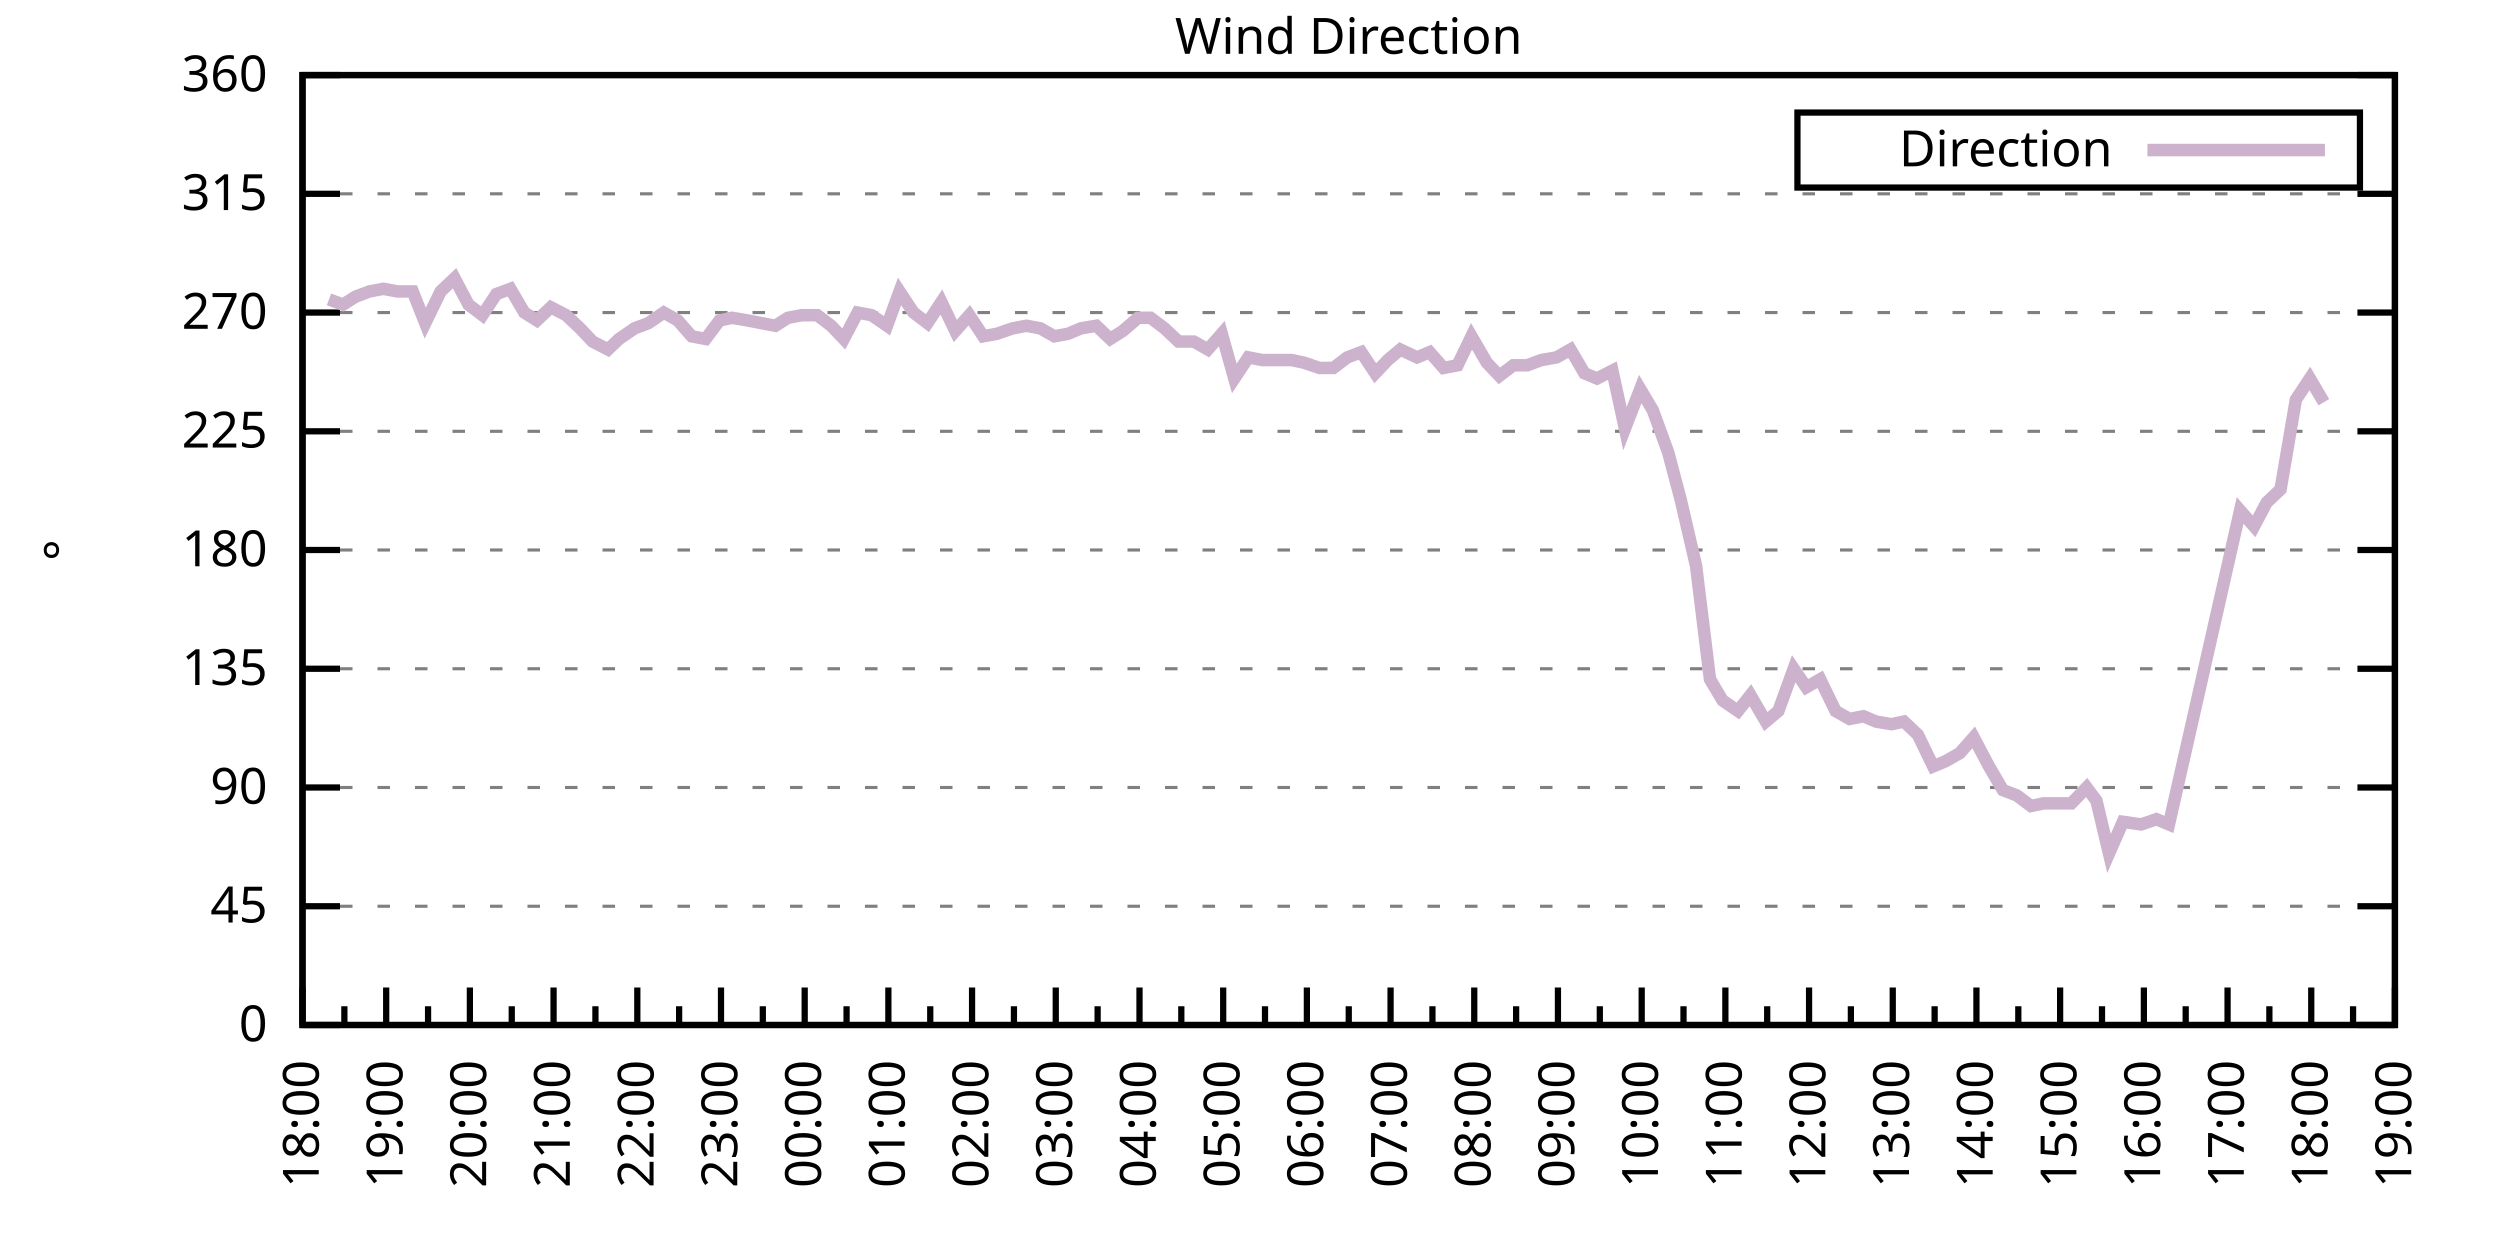
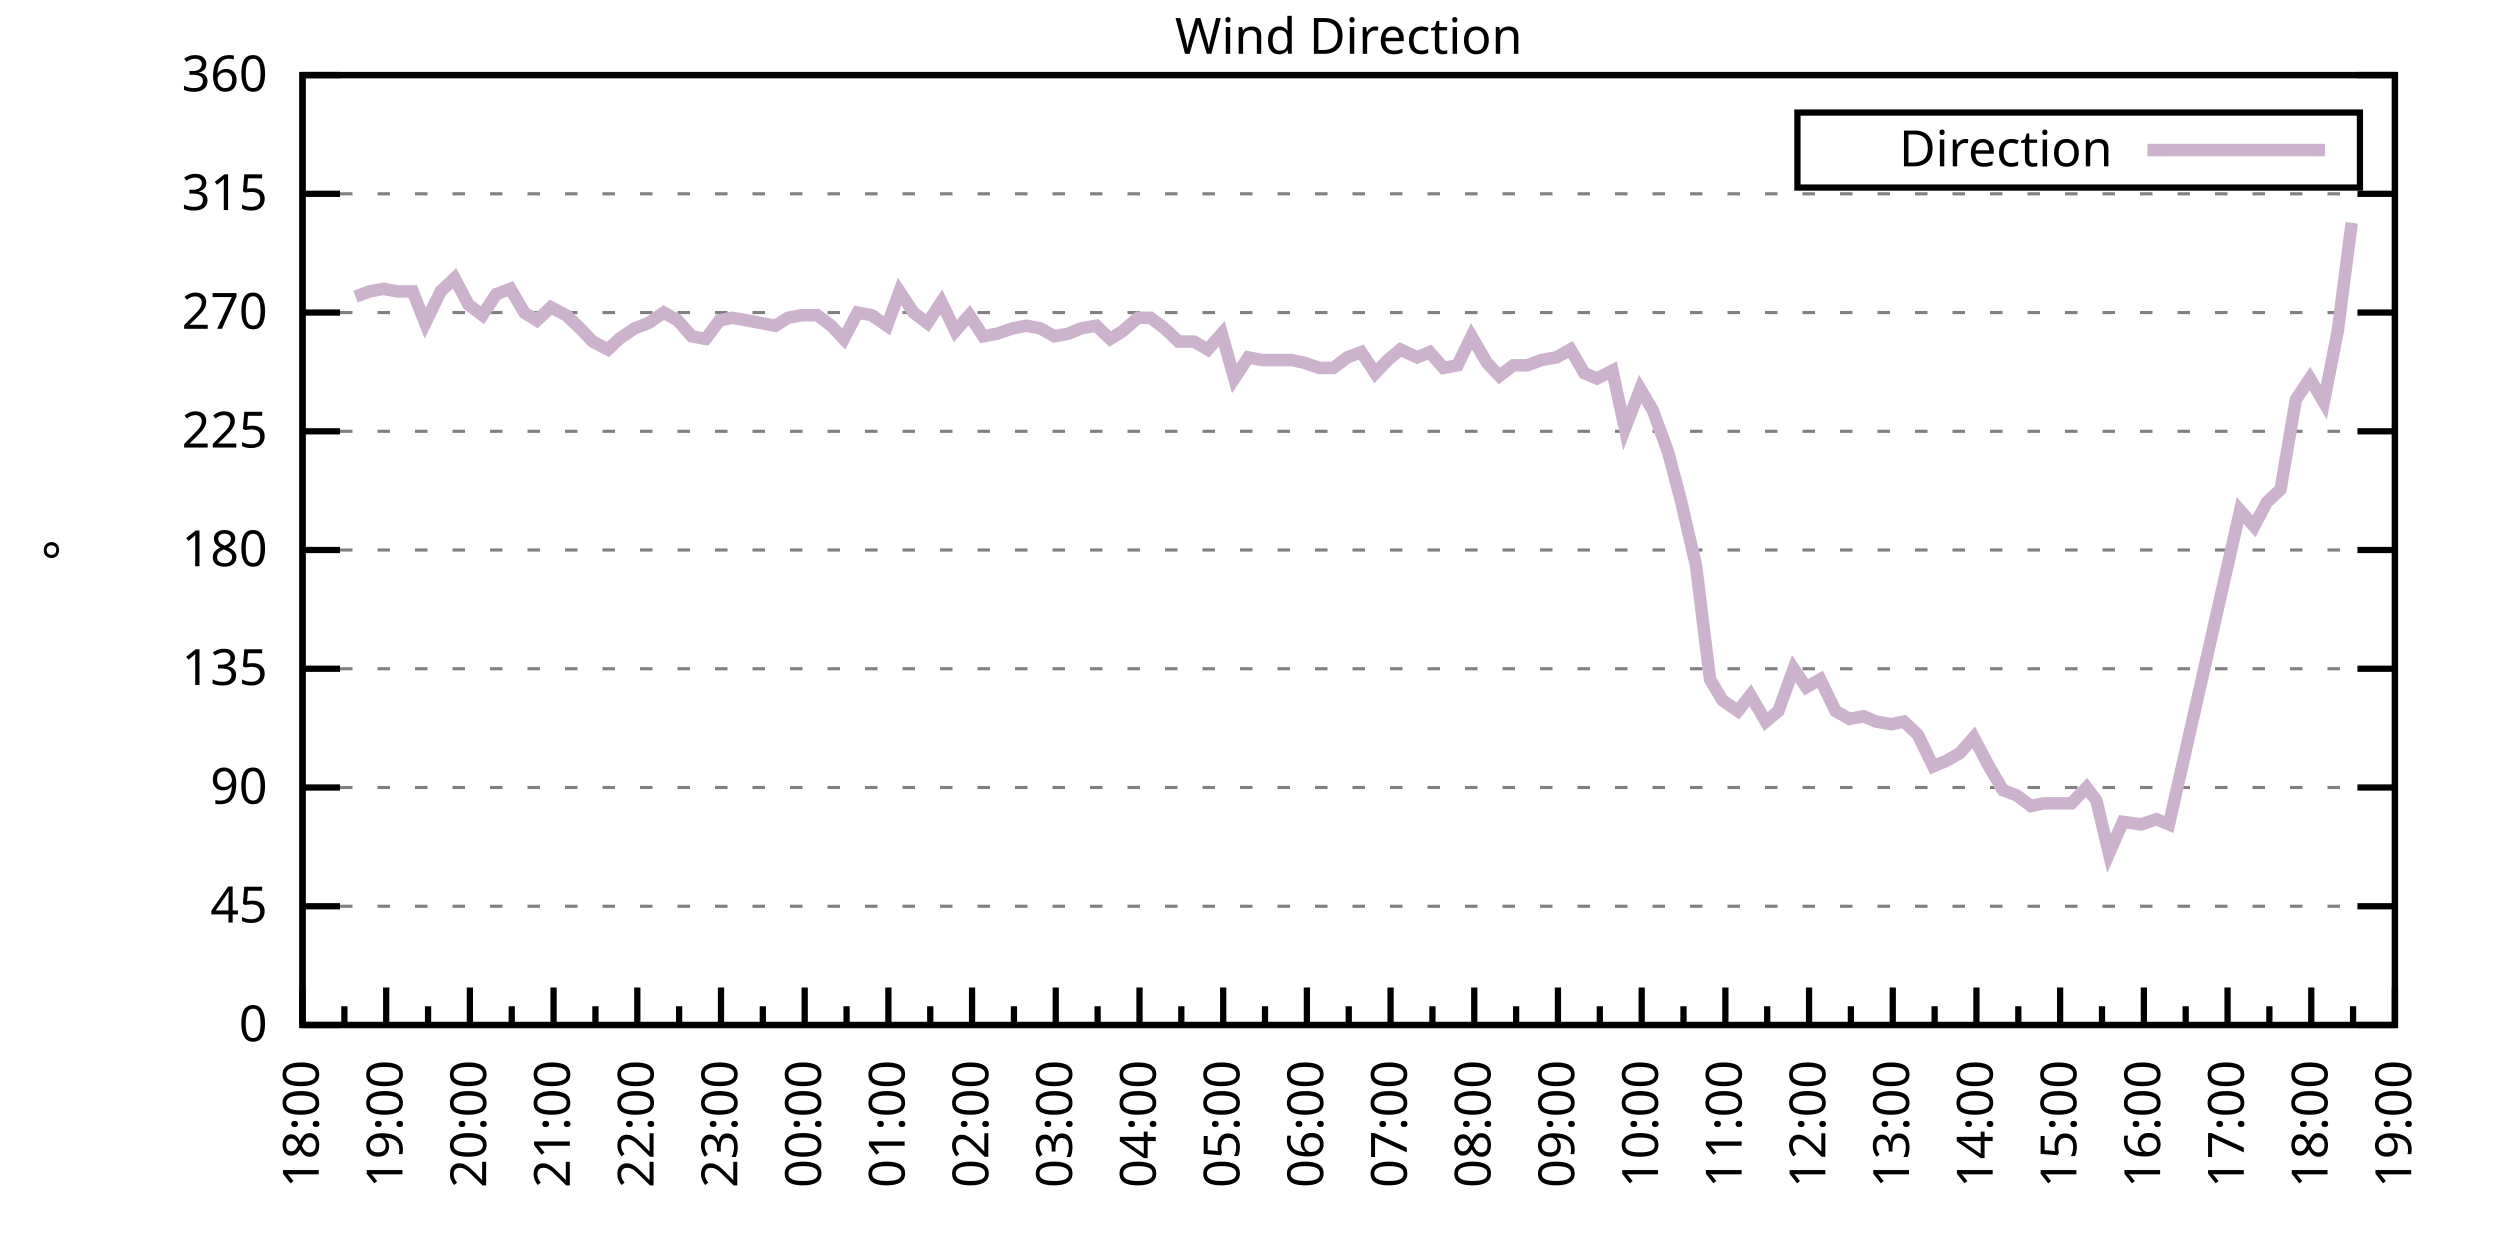
<svg xmlns="http://www.w3.org/2000/svg" xmlns:xlink="http://www.w3.org/1999/xlink" width="400" height="200" viewBox="0 0 400 200">
  <g id="gnuplot_canvas">
    <rect x="0" y="0" width="400" height="200" fill="none" />
    <defs>
      <circle id="gpDot" r="0.5" stroke-width="0.5" stroke="currentColor" />
      <path id="gpPt0" stroke-width="0.333" stroke="currentColor" d="M-1,0 h2 M0,-1 v2" />
      <path id="gpPt1" stroke-width="0.333" stroke="currentColor" d="M-1,-1 L1,1 M1,-1 L-1,1" />
      <path id="gpPt2" stroke-width="0.333" stroke="currentColor" d="M-1,0 L1,0 M0,-1 L0,1 M-1,-1 L1,1 M-1,1 L1,-1" />
      <rect id="gpPt3" stroke-width="0.333" stroke="currentColor" x="-1" y="-1" width="2" height="2" />
      <rect id="gpPt4" stroke-width="0.333" stroke="currentColor" fill="currentColor" x="-1" y="-1" width="2" height="2" />
      <circle id="gpPt5" stroke-width="0.333" stroke="currentColor" cx="0" cy="0" r="1" />
      <use xlink:href="#gpPt5" id="gpPt6" fill="currentColor" stroke="none" />
      <path id="gpPt7" stroke-width="0.333" stroke="currentColor" d="M0,-1.33 L-1.33,0.67 L1.33,0.67 z" />
      <use xlink:href="#gpPt7" id="gpPt8" fill="currentColor" stroke="none" />
      <use xlink:href="#gpPt7" id="gpPt9" stroke="currentColor" transform="rotate(180)" />
      <use xlink:href="#gpPt9" id="gpPt10" fill="currentColor" stroke="none" />
      <use xlink:href="#gpPt3" id="gpPt11" stroke="currentColor" transform="rotate(45)" />
      <use xlink:href="#gpPt11" id="gpPt12" fill="currentColor" stroke="none" />
      <path id="gpPt13" stroke-width="0.333" stroke="currentColor" d="M0,1.330 L1.265,0.411 L0.782,-1.067 L-0.782,-1.076 L-1.265,0.411 z" />
      <use xlink:href="#gpPt13" id="gpPt14" fill="currentColor" stroke="none" />
      <filter id="textbox" filterUnits="objectBoundingBox" x="0" y="0" height="1" width="1">
        <feFlood flood-color="white" flood-opacity="1" result="bgnd" />
        <feComposite in="SourceGraphic" in2="bgnd" operator="atop" />
      </filter>
      <filter id="greybox" filterUnits="objectBoundingBox" x="0" y="0" height="1" width="1">
        <feFlood flood-color="lightgrey" flood-opacity="1" result="grey" />
        <feComposite in="SourceGraphic" in2="grey" operator="atop" />
      </filter>
    </defs>
    <g fill="none" color="white" stroke="currentColor" stroke-width="1.00" stroke-linecap="butt" stroke-linejoin="miter">
</g>
    <g fill="none" color="black" stroke="currentColor" stroke-width="1.00" stroke-linecap="butt" stroke-linejoin="miter">
      <g stroke="none" shape-rendering="crispEdges">
        <polygon fill="rgb(255, 255, 255)" points="48.40,164.00 383.18,164.00 383.18,12.02 48.40,12.02 " />
      </g>
    </g>
    <g fill="none" color="black" stroke="currentColor" stroke-width="1.00" stroke-linecap="butt" stroke-linejoin="miter">
</g>
    <g fill="none" color="black" stroke="black" stroke-width="0.50" stroke-linecap="butt" stroke-linejoin="miter">
</g>
    <g fill="none" color="gray" stroke="currentColor" stroke-width="0.50" stroke-linecap="butt" stroke-linejoin="miter">
      <path stroke="gray" stroke-dasharray="2,4" class="gridline" d="M48.40,164.00 L383.19,164.00  " />
    </g>
    <g fill="none" color="gray" stroke="gray" stroke-width="1.00" stroke-linecap="butt" stroke-linejoin="miter">
</g>
    <g fill="none" color="black" stroke="currentColor" stroke-width="1.00" stroke-linecap="butt" stroke-linejoin="miter">
      <path stroke="black" d="M48.40,164.00 L54.40,164.00 M383.19,164.00 L377.19,164.00  " />
      <g transform="translate(42.80,166.60)" stroke="none" fill="black" font-family="Sans" font-size="8.00" text-anchor="end">
        <text>
          <tspan font-family="Sans"> 0</tspan>
        </text>
      </g>
    </g>
    <g fill="none" color="black" stroke="currentColor" stroke-width="1.00" stroke-linecap="butt" stroke-linejoin="miter">
</g>
    <g fill="none" color="black" stroke="black" stroke-width="0.50" stroke-linecap="butt" stroke-linejoin="miter">
</g>
    <g fill="none" color="gray" stroke="currentColor" stroke-width="0.50" stroke-linecap="butt" stroke-linejoin="miter">
      <path stroke="gray" stroke-dasharray="2,4" class="gridline" d="M48.40,145.00 L383.19,145.00  " />
    </g>
    <g fill="none" color="gray" stroke="gray" stroke-width="1.00" stroke-linecap="butt" stroke-linejoin="miter">
</g>
    <g fill="none" color="black" stroke="currentColor" stroke-width="1.00" stroke-linecap="butt" stroke-linejoin="miter">
      <path stroke="black" d="M48.40,145.00 L54.40,145.00 M383.19,145.00 L377.19,145.00  " />
      <g transform="translate(42.80,147.60)" stroke="none" fill="black" font-family="Sans" font-size="8.00" text-anchor="end">
        <text>
          <tspan font-family="Sans"> 45</tspan>
        </text>
      </g>
    </g>
    <g fill="none" color="black" stroke="currentColor" stroke-width="1.00" stroke-linecap="butt" stroke-linejoin="miter">
</g>
    <g fill="none" color="black" stroke="black" stroke-width="0.50" stroke-linecap="butt" stroke-linejoin="miter">
</g>
    <g fill="none" color="gray" stroke="currentColor" stroke-width="0.50" stroke-linecap="butt" stroke-linejoin="miter">
      <path stroke="gray" stroke-dasharray="2,4" class="gridline" d="M48.40,126.00 L383.19,126.00  " />
    </g>
    <g fill="none" color="gray" stroke="gray" stroke-width="1.00" stroke-linecap="butt" stroke-linejoin="miter">
</g>
    <g fill="none" color="black" stroke="currentColor" stroke-width="1.00" stroke-linecap="butt" stroke-linejoin="miter">
      <path stroke="black" d="M48.40,126.00 L54.40,126.00 M383.19,126.00 L377.19,126.00  " />
      <g transform="translate(42.80,128.60)" stroke="none" fill="black" font-family="Sans" font-size="8.00" text-anchor="end">
        <text>
          <tspan font-family="Sans"> 90</tspan>
        </text>
      </g>
    </g>
    <g fill="none" color="black" stroke="currentColor" stroke-width="1.00" stroke-linecap="butt" stroke-linejoin="miter">
</g>
    <g fill="none" color="black" stroke="black" stroke-width="0.50" stroke-linecap="butt" stroke-linejoin="miter">
</g>
    <g fill="none" color="gray" stroke="currentColor" stroke-width="0.50" stroke-linecap="butt" stroke-linejoin="miter">
      <path stroke="gray" stroke-dasharray="2,4" class="gridline" d="M48.40,107.00 L383.19,107.00  " />
    </g>
    <g fill="none" color="gray" stroke="gray" stroke-width="1.00" stroke-linecap="butt" stroke-linejoin="miter">
</g>
    <g fill="none" color="black" stroke="currentColor" stroke-width="1.00" stroke-linecap="butt" stroke-linejoin="miter">
      <path stroke="black" d="M48.40,107.00 L54.40,107.00 M383.19,107.00 L377.19,107.00  " />
      <g transform="translate(42.80,109.60)" stroke="none" fill="black" font-family="Sans" font-size="8.00" text-anchor="end">
        <text>
          <tspan font-family="Sans"> 135</tspan>
        </text>
      </g>
    </g>
    <g fill="none" color="black" stroke="currentColor" stroke-width="1.00" stroke-linecap="butt" stroke-linejoin="miter">
</g>
    <g fill="none" color="black" stroke="black" stroke-width="0.50" stroke-linecap="butt" stroke-linejoin="miter">
</g>
    <g fill="none" color="gray" stroke="currentColor" stroke-width="0.50" stroke-linecap="butt" stroke-linejoin="miter">
      <path stroke="gray" stroke-dasharray="2,4" class="gridline" d="M48.40,88.00 L383.19,88.00  " />
    </g>
    <g fill="none" color="gray" stroke="gray" stroke-width="1.00" stroke-linecap="butt" stroke-linejoin="miter">
</g>
    <g fill="none" color="black" stroke="currentColor" stroke-width="1.00" stroke-linecap="butt" stroke-linejoin="miter">
      <path stroke="black" d="M48.40,88.00 L54.40,88.00 M383.19,88.00 L377.19,88.00  " />
      <g transform="translate(42.80,90.60)" stroke="none" fill="black" font-family="Sans" font-size="8.00" text-anchor="end">
        <text>
          <tspan font-family="Sans"> 180</tspan>
        </text>
      </g>
    </g>
    <g fill="none" color="black" stroke="currentColor" stroke-width="1.00" stroke-linecap="butt" stroke-linejoin="miter">
</g>
    <g fill="none" color="black" stroke="black" stroke-width="0.50" stroke-linecap="butt" stroke-linejoin="miter">
</g>
    <g fill="none" color="gray" stroke="currentColor" stroke-width="0.50" stroke-linecap="butt" stroke-linejoin="miter">
      <path stroke="gray" stroke-dasharray="2,4" class="gridline" d="M48.40,69.01 L383.19,69.01  " />
    </g>
    <g fill="none" color="gray" stroke="gray" stroke-width="1.00" stroke-linecap="butt" stroke-linejoin="miter">
</g>
    <g fill="none" color="black" stroke="currentColor" stroke-width="1.00" stroke-linecap="butt" stroke-linejoin="miter">
      <path stroke="black" d="M48.40,69.01 L54.40,69.01 M383.19,69.01 L377.19,69.01  " />
      <g transform="translate(42.80,71.61)" stroke="none" fill="black" font-family="Sans" font-size="8.00" text-anchor="end">
        <text>
          <tspan font-family="Sans"> 225</tspan>
        </text>
      </g>
    </g>
    <g fill="none" color="black" stroke="currentColor" stroke-width="1.00" stroke-linecap="butt" stroke-linejoin="miter">
</g>
    <g fill="none" color="black" stroke="black" stroke-width="0.50" stroke-linecap="butt" stroke-linejoin="miter">
</g>
    <g fill="none" color="gray" stroke="currentColor" stroke-width="0.50" stroke-linecap="butt" stroke-linejoin="miter">
      <path stroke="gray" stroke-dasharray="2,4" class="gridline" d="M48.40,50.01 L383.19,50.01  " />
    </g>
    <g fill="none" color="gray" stroke="gray" stroke-width="1.00" stroke-linecap="butt" stroke-linejoin="miter">
</g>
    <g fill="none" color="black" stroke="currentColor" stroke-width="1.00" stroke-linecap="butt" stroke-linejoin="miter">
      <path stroke="black" d="M48.40,50.01 L54.40,50.01 M383.19,50.01 L377.19,50.01  " />
      <g transform="translate(42.80,52.61)" stroke="none" fill="black" font-family="Sans" font-size="8.00" text-anchor="end">
        <text>
          <tspan font-family="Sans"> 270</tspan>
        </text>
      </g>
    </g>
    <g fill="none" color="black" stroke="currentColor" stroke-width="1.00" stroke-linecap="butt" stroke-linejoin="miter">
</g>
    <g fill="none" color="black" stroke="black" stroke-width="0.50" stroke-linecap="butt" stroke-linejoin="miter">
</g>
    <g fill="none" color="gray" stroke="currentColor" stroke-width="0.50" stroke-linecap="butt" stroke-linejoin="miter">
      <path stroke="gray" stroke-dasharray="2,4" class="gridline" d="M48.40,31.01 L383.19,31.01  " />
    </g>
    <g fill="none" color="gray" stroke="gray" stroke-width="1.00" stroke-linecap="butt" stroke-linejoin="miter">
</g>
    <g fill="none" color="black" stroke="currentColor" stroke-width="1.00" stroke-linecap="butt" stroke-linejoin="miter">
      <path stroke="black" d="M48.40,31.01 L54.40,31.01 M383.19,31.01 L377.19,31.01  " />
      <g transform="translate(42.80,33.61)" stroke="none" fill="black" font-family="Sans" font-size="8.00" text-anchor="end">
        <text>
          <tspan font-family="Sans"> 315</tspan>
        </text>
      </g>
    </g>
    <g fill="none" color="black" stroke="currentColor" stroke-width="1.00" stroke-linecap="butt" stroke-linejoin="miter">
</g>
    <g fill="none" color="black" stroke="black" stroke-width="0.50" stroke-linecap="butt" stroke-linejoin="miter">
</g>
    <g fill="none" color="gray" stroke="currentColor" stroke-width="0.50" stroke-linecap="butt" stroke-linejoin="miter">
      <path stroke="gray" stroke-dasharray="2,4" class="gridline" d="M48.40,12.01 L383.19,12.01  " />
    </g>
    <g fill="none" color="gray" stroke="gray" stroke-width="1.00" stroke-linecap="butt" stroke-linejoin="miter">
</g>
    <g fill="none" color="black" stroke="currentColor" stroke-width="1.00" stroke-linecap="butt" stroke-linejoin="miter">
      <path stroke="black" d="M48.40,12.01 L54.40,12.01 M383.19,12.01 L377.19,12.01  " />
      <g transform="translate(42.80,14.61)" stroke="none" fill="black" font-family="Sans" font-size="8.00" text-anchor="end">
        <text>
          <tspan font-family="Sans"> 360</tspan>
        </text>
      </g>
    </g>
    <g fill="none" color="black" stroke="currentColor" stroke-width="1.00" stroke-linecap="butt" stroke-linejoin="miter">
      <path stroke="black" d="M48.40,164.00 L48.40,158.00  " />
      <g transform="translate(51.00,169.60) rotate(270)" stroke="none" fill="black" font-family="Sans" font-size="8.00" text-anchor="end">
        <text>
          <tspan font-family="Sans">18:00</tspan>
        </text>
      </g>
    </g>
    <g fill="none" color="black" stroke="currentColor" stroke-width="1.00" stroke-linecap="butt" stroke-linejoin="miter">
      <path stroke="black" d="M55.10,164.00 L55.10,161.00 M61.79,164.00 L61.79,158.00  " />
      <g transform="translate(64.39,169.60) rotate(270)" stroke="none" fill="black" font-family="Sans" font-size="8.00" text-anchor="end">
        <text>
          <tspan font-family="Sans">19:00</tspan>
        </text>
      </g>
    </g>
    <g fill="none" color="black" stroke="currentColor" stroke-width="1.00" stroke-linecap="butt" stroke-linejoin="miter">
      <path stroke="black" d="M68.49,164.00 L68.49,161.00 M75.18,164.00 L75.18,158.00  " />
      <g transform="translate(77.78,169.60) rotate(270)" stroke="none" fill="black" font-family="Sans" font-size="8.00" text-anchor="end">
        <text>
          <tspan font-family="Sans">20:00</tspan>
        </text>
      </g>
    </g>
    <g fill="none" color="black" stroke="currentColor" stroke-width="1.00" stroke-linecap="butt" stroke-linejoin="miter">
      <path stroke="black" d="M81.88,164.00 L81.88,161.00 M88.57,164.00 L88.57,158.00  " />
      <g transform="translate(91.17,169.60) rotate(270)" stroke="none" fill="black" font-family="Sans" font-size="8.00" text-anchor="end">
        <text>
          <tspan font-family="Sans">21:00</tspan>
        </text>
      </g>
    </g>
    <g fill="none" color="black" stroke="currentColor" stroke-width="1.00" stroke-linecap="butt" stroke-linejoin="miter">
      <path stroke="black" d="M95.27,164.00 L95.27,161.00 M101.97,164.00 L101.97,158.00  " />
      <g transform="translate(104.57,169.60) rotate(270)" stroke="none" fill="black" font-family="Sans" font-size="8.00" text-anchor="end">
        <text>
          <tspan font-family="Sans">22:00</tspan>
        </text>
      </g>
    </g>
    <g fill="none" color="black" stroke="currentColor" stroke-width="1.00" stroke-linecap="butt" stroke-linejoin="miter">
      <path stroke="black" d="M108.66,164.00 L108.66,161.00 M115.36,164.00 L115.36,158.00  " />
      <g transform="translate(117.96,169.60) rotate(270)" stroke="none" fill="black" font-family="Sans" font-size="8.00" text-anchor="end">
        <text>
          <tspan font-family="Sans">23:00</tspan>
        </text>
      </g>
    </g>
    <g fill="none" color="black" stroke="currentColor" stroke-width="1.00" stroke-linecap="butt" stroke-linejoin="miter">
      <path stroke="black" d="M122.05,164.00 L122.05,161.00 M128.75,164.00 L128.75,158.00  " />
      <g transform="translate(131.35,169.60) rotate(270)" stroke="none" fill="black" font-family="Sans" font-size="8.00" text-anchor="end">
        <text>
          <tspan font-family="Sans">00:00</tspan>
        </text>
      </g>
    </g>
    <g fill="none" color="black" stroke="currentColor" stroke-width="1.00" stroke-linecap="butt" stroke-linejoin="miter">
      <path stroke="black" d="M135.45,164.00 L135.45,161.00 M142.14,164.00 L142.14,158.00  " />
      <g transform="translate(144.74,169.60) rotate(270)" stroke="none" fill="black" font-family="Sans" font-size="8.00" text-anchor="end">
        <text>
          <tspan font-family="Sans">01:00</tspan>
        </text>
      </g>
    </g>
    <g fill="none" color="black" stroke="currentColor" stroke-width="1.00" stroke-linecap="butt" stroke-linejoin="miter">
      <path stroke="black" d="M148.84,164.00 L148.84,161.00 M155.53,164.00 L155.53,158.00  " />
      <g transform="translate(158.13,169.60) rotate(270)" stroke="none" fill="black" font-family="Sans" font-size="8.00" text-anchor="end">
        <text>
          <tspan font-family="Sans">02:00</tspan>
        </text>
      </g>
    </g>
    <g fill="none" color="black" stroke="currentColor" stroke-width="1.00" stroke-linecap="butt" stroke-linejoin="miter">
      <path stroke="black" d="M162.23,164.00 L162.23,161.00 M168.92,164.00 L168.92,158.00  " />
      <g transform="translate(171.52,169.60) rotate(270)" stroke="none" fill="black" font-family="Sans" font-size="8.00" text-anchor="end">
        <text>
          <tspan font-family="Sans">03:00</tspan>
        </text>
      </g>
    </g>
    <g fill="none" color="black" stroke="currentColor" stroke-width="1.00" stroke-linecap="butt" stroke-linejoin="miter">
      <path stroke="black" d="M175.62,164.00 L175.62,161.00 M182.32,164.00 L182.32,158.00  " />
      <g transform="translate(184.92,169.60) rotate(270)" stroke="none" fill="black" font-family="Sans" font-size="8.00" text-anchor="end">
        <text>
          <tspan font-family="Sans">04:00</tspan>
        </text>
      </g>
    </g>
    <g fill="none" color="black" stroke="currentColor" stroke-width="1.00" stroke-linecap="butt" stroke-linejoin="miter">
      <path stroke="black" d="M189.01,164.00 L189.01,161.00 M195.71,164.00 L195.71,158.00  " />
      <g transform="translate(198.31,169.60) rotate(270)" stroke="none" fill="black" font-family="Sans" font-size="8.00" text-anchor="end">
        <text>
          <tspan font-family="Sans">05:00</tspan>
        </text>
      </g>
    </g>
    <g fill="none" color="black" stroke="currentColor" stroke-width="1.00" stroke-linecap="butt" stroke-linejoin="miter">
      <path stroke="black" d="M202.40,164.00 L202.40,161.00 M209.10,164.00 L209.10,158.00  " />
      <g transform="translate(211.70,169.60) rotate(270)" stroke="none" fill="black" font-family="Sans" font-size="8.00" text-anchor="end">
        <text>
          <tspan font-family="Sans">06:00</tspan>
        </text>
      </g>
    </g>
    <g fill="none" color="black" stroke="currentColor" stroke-width="1.00" stroke-linecap="butt" stroke-linejoin="miter">
      <path stroke="black" d="M215.80,164.00 L215.80,161.00 M222.49,164.00 L222.49,158.00  " />
      <g transform="translate(225.09,169.60) rotate(270)" stroke="none" fill="black" font-family="Sans" font-size="8.00" text-anchor="end">
        <text>
          <tspan font-family="Sans">07:00</tspan>
        </text>
      </g>
    </g>
    <g fill="none" color="black" stroke="currentColor" stroke-width="1.00" stroke-linecap="butt" stroke-linejoin="miter">
      <path stroke="black" d="M229.19,164.00 L229.19,161.00 M235.88,164.00 L235.88,158.00  " />
      <g transform="translate(238.48,169.60) rotate(270)" stroke="none" fill="black" font-family="Sans" font-size="8.00" text-anchor="end">
        <text>
          <tspan font-family="Sans">08:00</tspan>
        </text>
      </g>
    </g>
    <g fill="none" color="black" stroke="currentColor" stroke-width="1.00" stroke-linecap="butt" stroke-linejoin="miter">
      <path stroke="black" d="M242.58,164.00 L242.58,161.00 M249.27,164.00 L249.27,158.00  " />
      <g transform="translate(251.87,169.60) rotate(270)" stroke="none" fill="black" font-family="Sans" font-size="8.00" text-anchor="end">
        <text>
          <tspan font-family="Sans">09:00</tspan>
        </text>
      </g>
    </g>
    <g fill="none" color="black" stroke="currentColor" stroke-width="1.00" stroke-linecap="butt" stroke-linejoin="miter">
      <path stroke="black" d="M255.97,164.00 L255.97,161.00 M262.67,164.00 L262.67,158.00  " />
      <g transform="translate(265.27,169.60) rotate(270)" stroke="none" fill="black" font-family="Sans" font-size="8.00" text-anchor="end">
        <text>
          <tspan font-family="Sans">10:00</tspan>
        </text>
      </g>
    </g>
    <g fill="none" color="black" stroke="currentColor" stroke-width="1.00" stroke-linecap="butt" stroke-linejoin="miter">
      <path stroke="black" d="M269.36,164.00 L269.36,161.00 M276.06,164.00 L276.06,158.00  " />
      <g transform="translate(278.66,169.60) rotate(270)" stroke="none" fill="black" font-family="Sans" font-size="8.00" text-anchor="end">
        <text>
          <tspan font-family="Sans">11:00</tspan>
        </text>
      </g>
    </g>
    <g fill="none" color="black" stroke="currentColor" stroke-width="1.00" stroke-linecap="butt" stroke-linejoin="miter">
      <path stroke="black" d="M282.75,164.00 L282.75,161.00 M289.45,164.00 L289.45,158.00  " />
      <g transform="translate(292.05,169.60) rotate(270)" stroke="none" fill="black" font-family="Sans" font-size="8.00" text-anchor="end">
        <text>
          <tspan font-family="Sans">12:00</tspan>
        </text>
      </g>
    </g>
    <g fill="none" color="black" stroke="currentColor" stroke-width="1.00" stroke-linecap="butt" stroke-linejoin="miter">
      <path stroke="black" d="M296.14,164.00 L296.14,161.00 M302.84,164.00 L302.84,158.00  " />
      <g transform="translate(305.44,169.60) rotate(270)" stroke="none" fill="black" font-family="Sans" font-size="8.00" text-anchor="end">
        <text>
          <tspan font-family="Sans">13:00</tspan>
        </text>
      </g>
    </g>
    <g fill="none" color="black" stroke="currentColor" stroke-width="1.00" stroke-linecap="butt" stroke-linejoin="miter">
      <path stroke="black" d="M309.54,164.00 L309.54,161.00 M316.23,164.00 L316.23,158.00  " />
      <g transform="translate(318.83,169.60) rotate(270)" stroke="none" fill="black" font-family="Sans" font-size="8.00" text-anchor="end">
        <text>
          <tspan font-family="Sans">14:00</tspan>
        </text>
      </g>
    </g>
    <g fill="none" color="black" stroke="currentColor" stroke-width="1.00" stroke-linecap="butt" stroke-linejoin="miter">
      <path stroke="black" d="M322.93,164.00 L322.93,161.00 M329.62,164.00 L329.62,158.00  " />
      <g transform="translate(332.22,169.60) rotate(270)" stroke="none" fill="black" font-family="Sans" font-size="8.00" text-anchor="end">
        <text>
          <tspan font-family="Sans">15:00</tspan>
        </text>
      </g>
    </g>
    <g fill="none" color="black" stroke="currentColor" stroke-width="1.00" stroke-linecap="butt" stroke-linejoin="miter">
      <path stroke="black" d="M336.32,164.00 L336.32,161.00 M343.02,164.00 L343.02,158.00  " />
      <g transform="translate(345.62,169.60) rotate(270)" stroke="none" fill="black" font-family="Sans" font-size="8.00" text-anchor="end">
        <text>
          <tspan font-family="Sans">16:00</tspan>
        </text>
      </g>
    </g>
    <g fill="none" color="black" stroke="currentColor" stroke-width="1.00" stroke-linecap="butt" stroke-linejoin="miter">
      <path stroke="black" d="M349.71,164.00 L349.71,161.00 M356.41,164.00 L356.41,158.00  " />
      <g transform="translate(359.01,169.60) rotate(270)" stroke="none" fill="black" font-family="Sans" font-size="8.00" text-anchor="end">
        <text>
          <tspan font-family="Sans">17:00</tspan>
        </text>
      </g>
    </g>
    <g fill="none" color="black" stroke="currentColor" stroke-width="1.00" stroke-linecap="butt" stroke-linejoin="miter">
      <path stroke="black" d="M363.10,164.00 L363.10,161.00 M369.80,164.00 L369.80,158.00  " />
      <g transform="translate(372.40,169.60) rotate(270)" stroke="none" fill="black" font-family="Sans" font-size="8.00" text-anchor="end">
        <text>
          <tspan font-family="Sans">18:00</tspan>
        </text>
      </g>
    </g>
    <g fill="none" color="black" stroke="currentColor" stroke-width="1.00" stroke-linecap="butt" stroke-linejoin="miter">
      <path stroke="black" d="M376.49,164.00 L376.49,161.00 M383.19,164.00 L383.19,158.00  " />
      <g transform="translate(385.79,169.60) rotate(270)" stroke="none" fill="black" font-family="Sans" font-size="8.00" text-anchor="end">
        <text>
          <tspan font-family="Sans">19:00</tspan>
        </text>
      </g>
    </g>
    <g fill="none" color="black" stroke="currentColor" stroke-width="1.00" stroke-linecap="butt" stroke-linejoin="miter">
</g>
    <g fill="none" color="black" stroke="currentColor" stroke-width="1.00" stroke-linecap="butt" stroke-linejoin="miter">
      <path stroke="black" d="M48.40,12.01 L48.40,164.00 L383.19,164.00 L383.19,12.01 L48.40,12.01 Z  " />
    </g>
    <g fill="none" color="black" stroke="currentColor" stroke-width="1.00" stroke-linecap="butt" stroke-linejoin="miter">
      <g transform="translate(12.80,88.01) rotate(270)" stroke="none" fill="black" font-family="Sans" font-size="8.00" text-anchor="middle">
        <text>
          <tspan font-family="Sans">°</tspan>
        </text>
      </g>
    </g>
    <g fill="none" color="black" stroke="currentColor" stroke-width="1.00" stroke-linecap="butt" stroke-linejoin="miter">
</g>
    <g fill="none" color="black" stroke="currentColor" stroke-width="1.00" stroke-linecap="butt" stroke-linejoin="miter">
      <path stroke="black" d="M287.59,30.01 L287.59,18.01 L377.59,18.01 L377.59,30.01 L287.59,30.01 Z  " />
    </g>
    <g id="Wind_direction_plot_1">
      <g fill="none" color="white" stroke="black" stroke-width="2.00" stroke-linecap="butt" stroke-linejoin="miter">
</g>
      <g fill="none" color="black" stroke="currentColor" stroke-width="2.00" stroke-linecap="butt" stroke-linejoin="miter">
        <g transform="translate(337.99,26.61)" stroke="none" fill="black" font-family="Sans" font-size="8.00" text-anchor="end">
          <text>
            <tspan font-family="Sans">Direction</tspan>
          </text>
        </g>
      </g>
      <g fill="none" color="black" stroke="currentColor" stroke-width="2.00" stroke-linecap="butt" stroke-linejoin="miter">
-         <path stroke="rgb(204, 178, 204)" d="M343.59,24.01 L371.99,24.01 M52.64,47.90 L54.87,48.74 L56.88,47.47 L59.11,46.63 L61.35,46.21 L63.58,46.63   L66.03,46.63 L68.04,51.70 L70.50,46.63 L72.73,44.52 L74.96,48.74 L77.19,50.43 L79.42,47.05 L81.66,46.21   L83.89,50.01 L85.90,51.27 L88.13,49.16 L90.58,50.43 L92.82,52.54 L94.82,54.65 L97.28,55.92 L99.06,54.23   L101.52,52.54 L103.75,51.70 L106.21,50.01 L108.44,51.27 L110.67,53.81 L112.90,54.23 L115.13,51.27 L117.14,50.85   L119.60,51.27 L121.83,51.70 L124.06,52.12 L126.07,50.85 L128.30,50.43 L130.76,50.43 L132.99,52.12 L135.00,54.23   L137.23,50.01 L139.46,50.43 L141.92,52.12 L143.93,46.63 L146.16,50.01 L148.39,51.70 L150.62,48.32 L152.85,52.96   L155.09,50.43 L157.32,53.81 L159.55,53.39 L162.01,52.54 L164.24,52.12 L166.47,52.54 L168.70,53.81 L170.93,53.39   L172.94,52.54 L175.40,52.12 L177.63,54.23 L179.64,52.96 L182.09,50.85 L184.10,50.85 L186.33,52.54 L188.57,54.65   L191.02,54.65 L193.25,55.92 L195.48,53.39 L197.49,60.56 L199.73,57.18 L201.96,57.61 L204.19,57.61 L206.64,57.61   L208.65,58.03 L211.11,58.87 L213.34,58.87 L215.57,57.18 L217.80,56.34 L220.04,59.72 L222.04,57.61 L224.05,55.92   L226.73,57.18 L228.74,56.34 L230.97,58.87 L233.20,58.45 L235.44,53.81 L237.89,58.03 L239.90,60.14 L242.13,58.45   L244.36,58.45 L246.60,57.61 L249.05,57.18 L251.28,55.92 L253.51,59.72 L255.52,60.56 L257.98,59.30 L259.99,68.58   L262.44,62.25 L264.45,65.63 L266.91,72.38 L268.92,79.98 L271.37,90.54 L273.60,108.69 L275.61,112.07 L278.07,113.76   L280.07,111.23 L282.53,115.45 L284.54,113.76 L286.99,107.00 L289.00,109.96 L291.23,108.69 L293.69,113.76 L295.92,115.03   L298.15,114.60 L300.16,115.45 L302.62,115.87 L304.63,115.45 L306.86,117.56 L309.31,122.62 L311.32,121.78 L313.55,120.51   L315.79,117.98 L318.24,122.62 L320.47,126.42 L322.70,127.27 L324.94,128.96 L326.95,128.54 L329.40,128.54 L331.41,128.54   L333.86,126.00 L335.43,128.11 L337.44,136.56 L339.67,131.49 L342.57,131.91 L345.02,131.07 L347.03,131.91 L358.42,81.67   L360.65,84.21 L362.66,80.41 L364.89,78.29 L367.34,63.94 L369.58,60.56 L371.81,64.36  " />
+         <path stroke="rgb(204, 178, 204)" d="M343.59,24.01 L371.99,24.01 M56.88,47.47 L59.11,46.63 L61.35,46.21 L63.58,46.63 L66.03,46.63 L68.04,51.70   L70.50,46.63 L72.73,44.52 L74.96,48.74 L77.19,50.43 L79.42,47.05 L81.66,46.21 L83.89,50.01 L85.90,51.27   L88.13,49.16 L90.58,50.43 L92.82,52.54 L94.82,54.65 L97.28,55.92 L99.06,54.23 L101.52,52.54 L103.75,51.70   L106.21,50.01 L108.44,51.27 L110.67,53.81 L112.90,54.23 L115.13,51.27 L117.14,50.85 L119.60,51.27 L121.83,51.70   L124.06,52.12 L126.07,50.85 L128.30,50.43 L130.76,50.43 L132.99,52.12 L135.00,54.23 L137.23,50.01 L139.46,50.43   L141.92,52.12 L143.93,46.63 L146.16,50.01 L148.39,51.70 L150.62,48.32 L152.85,52.96 L155.09,50.43 L157.32,53.81   L159.55,53.39 L162.01,52.54 L164.24,52.12 L166.47,52.54 L168.70,53.81 L170.93,53.39 L172.94,52.54 L175.40,52.12   L177.63,54.23 L179.64,52.96 L182.09,50.85 L184.10,50.85 L186.33,52.54 L188.57,54.65 L191.02,54.65 L193.25,55.92   L195.48,53.39 L197.49,60.56 L199.73,57.18 L201.96,57.61 L204.19,57.61 L206.64,57.61 L208.65,58.03 L211.11,58.87   L213.34,58.87 L215.57,57.18 L217.80,56.34 L220.04,59.72 L222.04,57.61 L224.05,55.92 L226.73,57.18 L228.74,56.34   L230.97,58.87 L233.20,58.45 L235.44,53.81 L237.89,58.03 L239.90,60.14 L242.13,58.45 L244.36,58.45 L246.60,57.61   L249.05,57.18 L251.28,55.92 L253.51,59.72 L255.52,60.56 L257.98,59.30 L259.99,68.58 L262.44,62.25 L264.45,65.63   L266.91,72.38 L268.92,79.98 L271.37,90.54 L273.60,108.69 L275.61,112.07 L278.07,113.76 L280.07,111.23 L282.53,115.45   L284.54,113.76 L286.99,107.00 L289.00,109.96 L291.23,108.69 L293.69,113.76 L295.92,115.03 L298.15,114.60 L300.16,115.45   L302.62,115.87 L304.63,115.45 L306.86,117.56 L309.31,122.62 L311.32,121.78 L313.55,120.51 L315.79,117.98 L318.24,122.62   L320.47,126.42 L322.70,127.27 L324.94,128.96 L326.95,128.54 L329.40,128.54 L331.41,128.54 L333.86,126.00 L335.43,128.11   L337.44,136.56 L339.67,131.49 L342.57,131.91 L345.02,131.07 L347.03,131.91 L358.42,81.67 L360.65,84.21 L362.66,80.41   L364.89,78.29 L367.34,63.94 L369.58,60.56 L371.81,64.36 L374.04,52.96 L376.27,35.65  " />
      </g>
    </g>
    <g fill="none" color="black" stroke="currentColor" stroke-width="2.00" stroke-linecap="butt" stroke-linejoin="miter">
</g>
    <g fill="none" color="black" stroke="black" stroke-width="1.00" stroke-linecap="butt" stroke-linejoin="miter">
</g>
    <g fill="none" color="black" stroke="currentColor" stroke-width="1.00" stroke-linecap="butt" stroke-linejoin="miter">
      <path stroke="black" d="M48.40,12.01 L48.40,164.00 L383.19,164.00 L383.19,12.01 L48.40,12.01 Z  " />
    </g>
    <g fill="none" color="black" stroke="currentColor" stroke-width="1.00" stroke-linecap="butt" stroke-linejoin="miter">
      <g transform="translate(215.79,8.61)" stroke="none" fill="black" font-family="Sans" font-size="8.00" text-anchor="middle">
        <text>
          <tspan font-family="Sans">Wind Direction</tspan>
        </text>
      </g>
    </g>
    <g fill="none" color="black" stroke="currentColor" stroke-width="1.00" stroke-linecap="butt" stroke-linejoin="miter">
</g>
  </g>
</svg>
